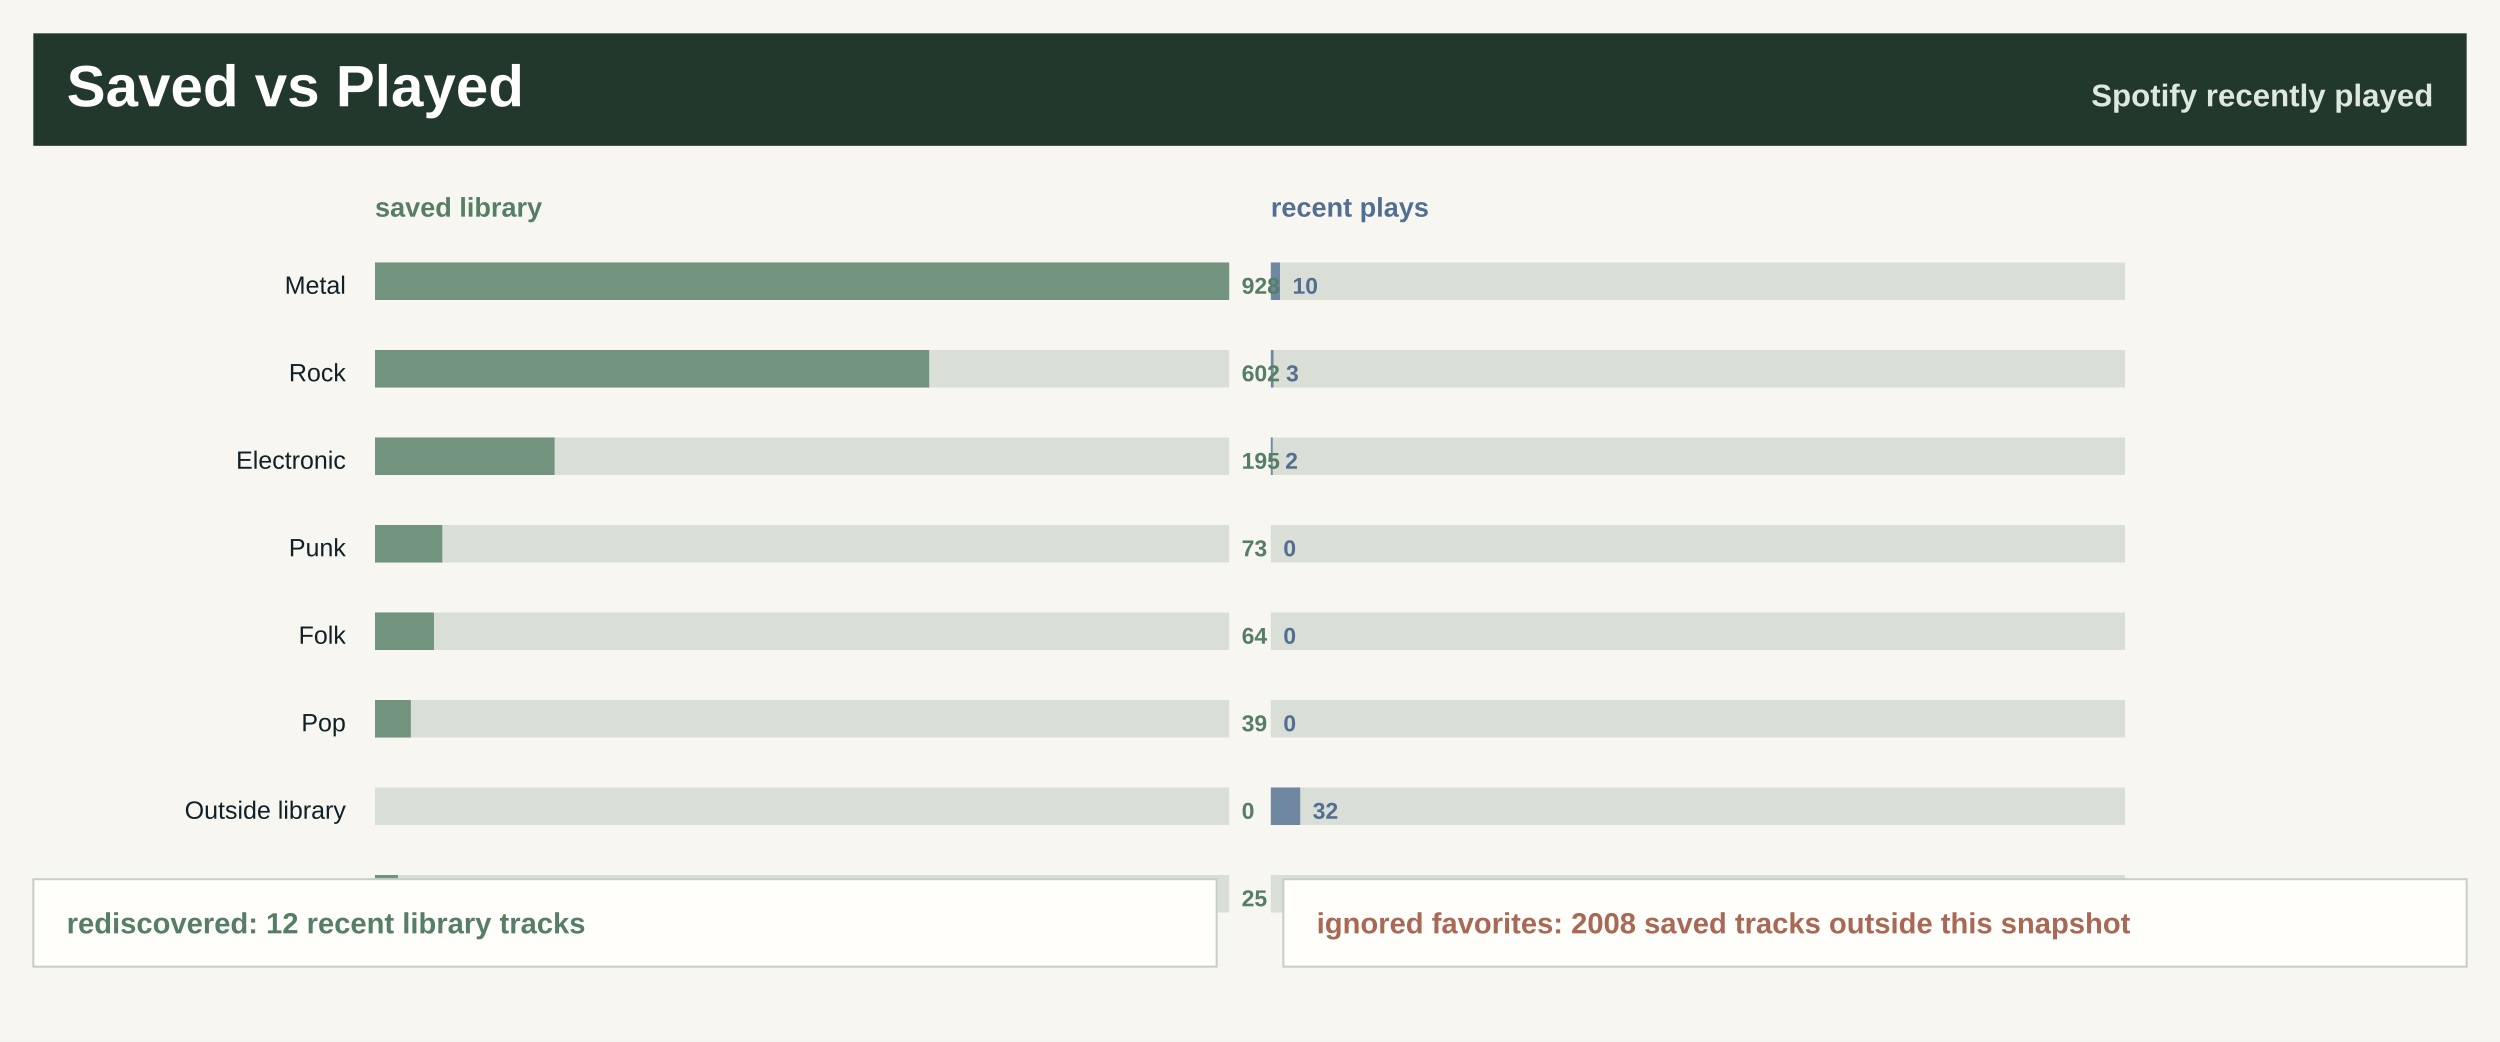
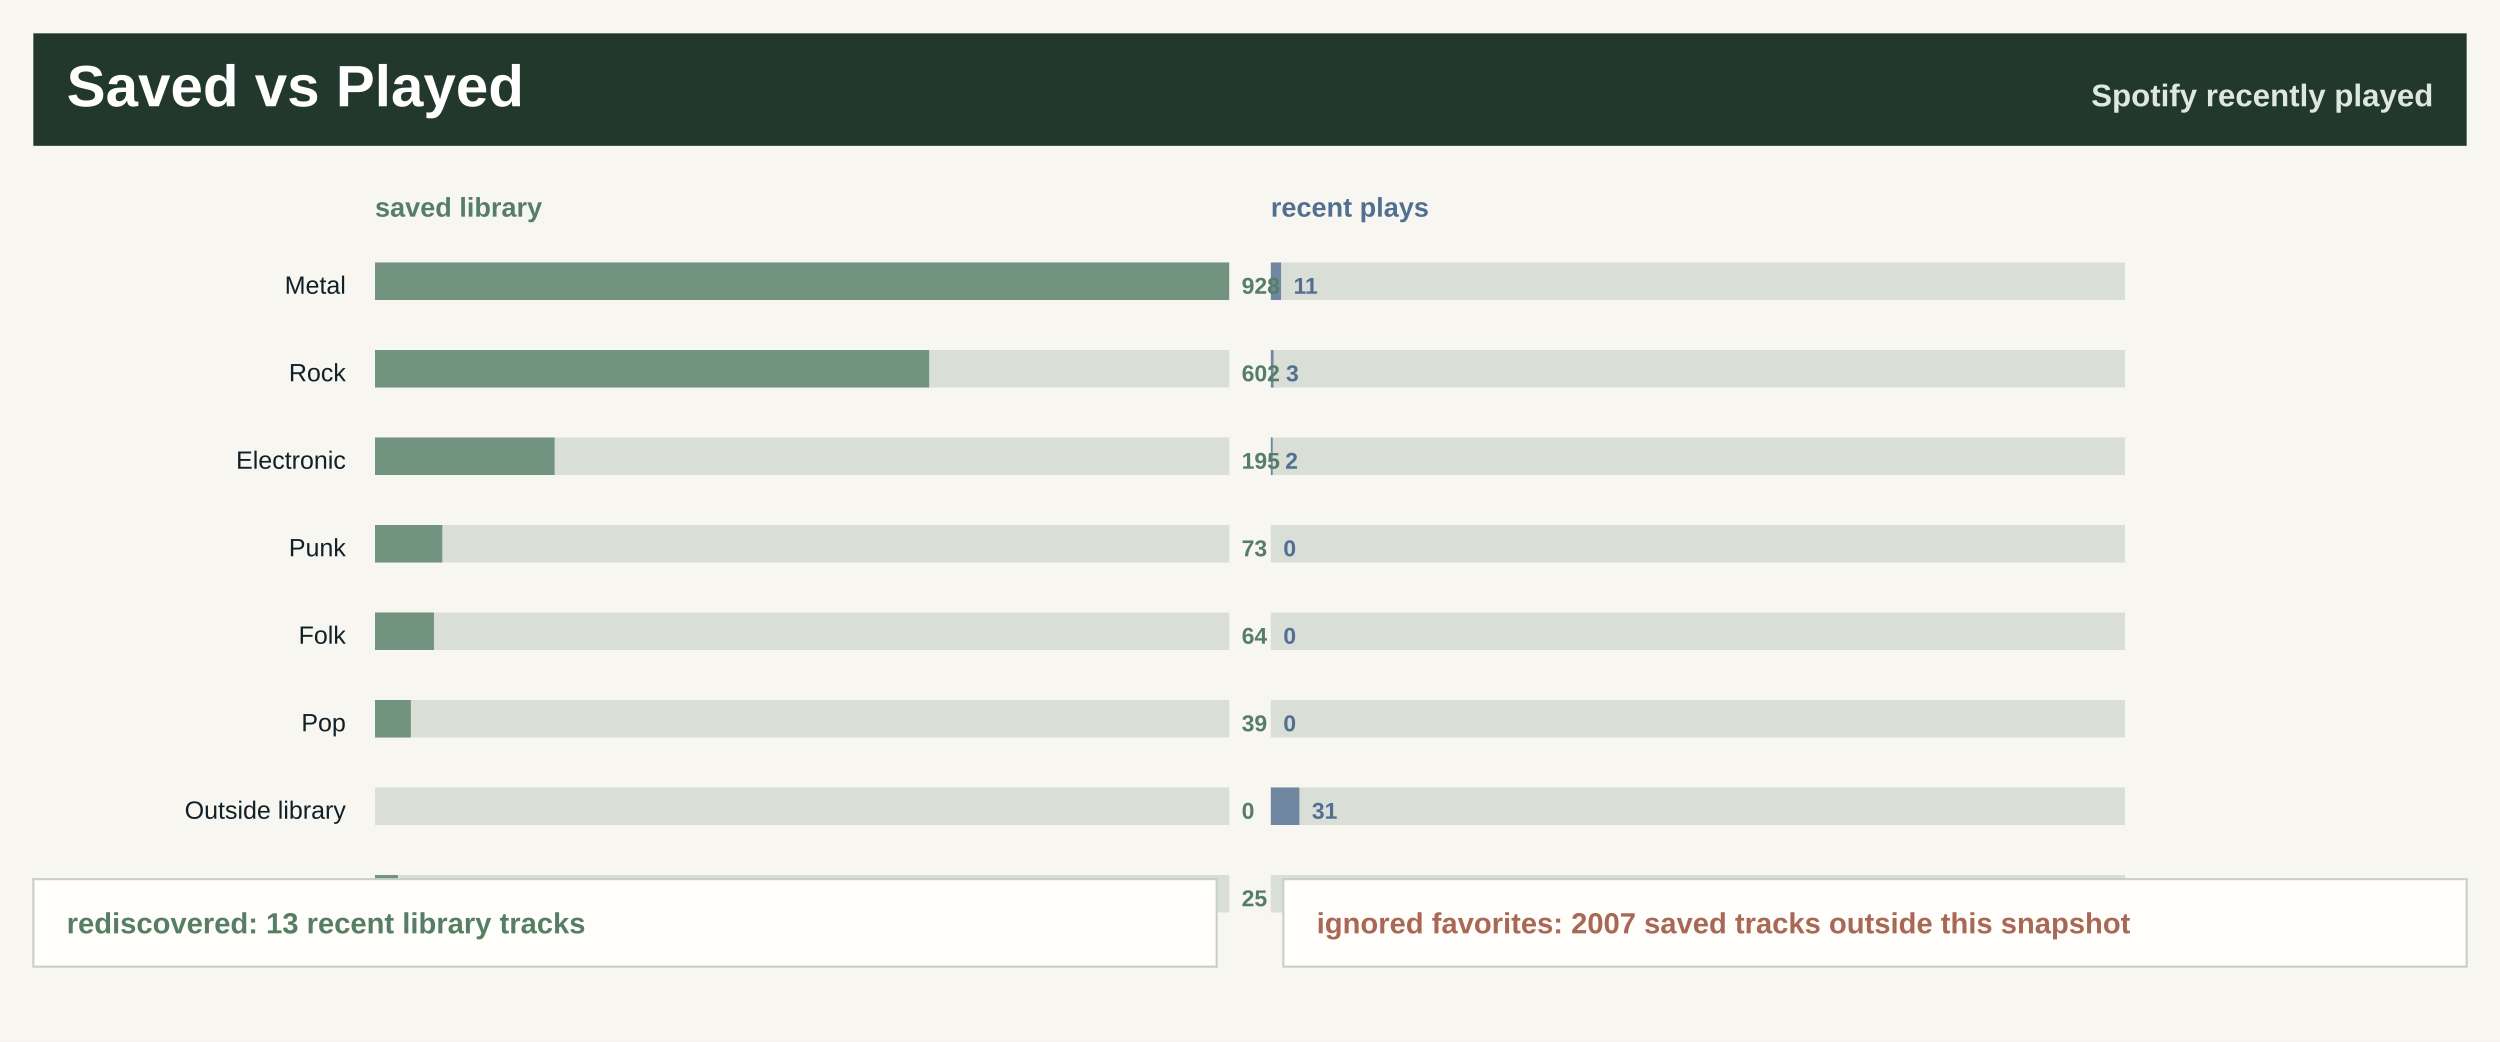
<svg xmlns="http://www.w3.org/2000/svg" width="1200" height="500" viewBox="0 0 1200 500" role="img" aria-label="Saved library versus recently played">
  <rect width="1200" height="500" fill="#f7f6f0" />
  <rect x="16" y="16" width="1168" height="54" fill="#22382d" />
  <text x="32.0" y="51.0" font-family="Segoe UI, Arial, sans-serif" font-size="28" font-weight="800" fill="#ffffff" text-anchor="start">Saved vs Played</text>
  <text x="1168.0" y="51.0" font-family="Segoe UI, Arial, sans-serif" font-size="15" font-weight="800" fill="#dfe8df" text-anchor="end">Spotify recently played</text>
  <text x="180.0" y="104.0" font-family="Segoe UI, Arial, sans-serif" font-size="13" font-weight="800" fill="#557e64" text-anchor="start">saved library</text>
  <text x="610.0" y="104.0" font-family="Segoe UI, Arial, sans-serif" font-size="13" font-weight="800" fill="#526f92" text-anchor="start">recent plays</text>
  <text x="166.0" y="141.0" font-family="Segoe UI, Arial, sans-serif" font-size="12" font-weight="400" fill="#102027" text-anchor="end">Metal</text>
  <rect x="180.0" y="126.0" width="410" height="18" fill="#d9ded7" />
  <rect x="180.0" y="126.0" width="410.0" height="18" fill="#557e64" fill-opacity="0.78" />
  <rect x="610.0" y="126.0" width="410" height="18" fill="#d9ded7" />
-   <rect x="610.0" y="126.0" width="4.4" height="18" fill="#526f92" fill-opacity="0.78" />
+   <rect x="610.0" y="126.0" width="4.9" height="18" fill="#526f92" fill-opacity="0.78" />
  <text x="596.0" y="141.0" font-family="Segoe UI, Arial, sans-serif" font-size="11" font-weight="800" fill="#557e64" text-anchor="start">928</text>
-   <text x="620.4" y="141.0" font-family="Segoe UI, Arial, sans-serif" font-size="11" font-weight="800" fill="#526f92" text-anchor="start">10</text>
+   <text x="620.9" y="141.0" font-family="Segoe UI, Arial, sans-serif" font-size="11" font-weight="800" fill="#526f92" text-anchor="start">11</text>
  <text x="166.0" y="183.0" font-family="Segoe UI, Arial, sans-serif" font-size="12" font-weight="400" fill="#102027" text-anchor="end">Rock</text>
  <rect x="180.0" y="168.0" width="410" height="18" fill="#d9ded7" />
  <rect x="180.0" y="168.0" width="266.0" height="18" fill="#557e64" fill-opacity="0.78" />
  <rect x="610.0" y="168.0" width="410" height="18" fill="#d9ded7" />
  <rect x="610.0" y="168.0" width="1.3" height="18" fill="#526f92" fill-opacity="0.78" />
  <text x="596.0" y="183.0" font-family="Segoe UI, Arial, sans-serif" font-size="11" font-weight="800" fill="#557e64" text-anchor="start">602</text>
  <text x="617.3" y="183.0" font-family="Segoe UI, Arial, sans-serif" font-size="11" font-weight="800" fill="#526f92" text-anchor="start">3</text>
  <text x="166.0" y="225.0" font-family="Segoe UI, Arial, sans-serif" font-size="12" font-weight="400" fill="#102027" text-anchor="end">Electronic</text>
  <rect x="180.0" y="210.0" width="410" height="18" fill="#d9ded7" />
  <rect x="180.0" y="210.0" width="86.2" height="18" fill="#557e64" fill-opacity="0.78" />
  <rect x="610.0" y="210.0" width="410" height="18" fill="#d9ded7" />
  <rect x="610.0" y="210.0" width="0.9" height="18" fill="#526f92" fill-opacity="0.78" />
  <text x="596.0" y="225.0" font-family="Segoe UI, Arial, sans-serif" font-size="11" font-weight="800" fill="#557e64" text-anchor="start">195</text>
  <text x="616.9" y="225.0" font-family="Segoe UI, Arial, sans-serif" font-size="11" font-weight="800" fill="#526f92" text-anchor="start">2</text>
  <text x="166.0" y="267.0" font-family="Segoe UI, Arial, sans-serif" font-size="12" font-weight="400" fill="#102027" text-anchor="end">Punk</text>
  <rect x="180.0" y="252.0" width="410" height="18" fill="#d9ded7" />
  <rect x="180.0" y="252.0" width="32.3" height="18" fill="#557e64" fill-opacity="0.78" />
  <rect x="610.0" y="252.0" width="410" height="18" fill="#d9ded7" />
  <rect x="610.0" y="252.0" width="0.0" height="18" fill="#526f92" fill-opacity="0.78" />
  <text x="596.0" y="267.0" font-family="Segoe UI, Arial, sans-serif" font-size="11" font-weight="800" fill="#557e64" text-anchor="start">73</text>
  <text x="616.0" y="267.0" font-family="Segoe UI, Arial, sans-serif" font-size="11" font-weight="800" fill="#526f92" text-anchor="start">0</text>
  <text x="166.0" y="309.0" font-family="Segoe UI, Arial, sans-serif" font-size="12" font-weight="400" fill="#102027" text-anchor="end">Folk</text>
  <rect x="180.0" y="294.0" width="410" height="18" fill="#d9ded7" />
  <rect x="180.0" y="294.0" width="28.3" height="18" fill="#557e64" fill-opacity="0.78" />
  <rect x="610.0" y="294.0" width="410" height="18" fill="#d9ded7" />
  <rect x="610.0" y="294.0" width="0.0" height="18" fill="#526f92" fill-opacity="0.78" />
  <text x="596.0" y="309.0" font-family="Segoe UI, Arial, sans-serif" font-size="11" font-weight="800" fill="#557e64" text-anchor="start">64</text>
  <text x="616.0" y="309.0" font-family="Segoe UI, Arial, sans-serif" font-size="11" font-weight="800" fill="#526f92" text-anchor="start">0</text>
  <text x="166.0" y="351.0" font-family="Segoe UI, Arial, sans-serif" font-size="12" font-weight="400" fill="#102027" text-anchor="end">Pop</text>
  <rect x="180.0" y="336.0" width="410" height="18" fill="#d9ded7" />
  <rect x="180.0" y="336.0" width="17.2" height="18" fill="#557e64" fill-opacity="0.78" />
  <rect x="610.0" y="336.0" width="410" height="18" fill="#d9ded7" />
  <rect x="610.0" y="336.0" width="0.0" height="18" fill="#526f92" fill-opacity="0.78" />
  <text x="596.0" y="351.0" font-family="Segoe UI, Arial, sans-serif" font-size="11" font-weight="800" fill="#557e64" text-anchor="start">39</text>
  <text x="616.0" y="351.0" font-family="Segoe UI, Arial, sans-serif" font-size="11" font-weight="800" fill="#526f92" text-anchor="start">0</text>
  <text x="166.0" y="393.0" font-family="Segoe UI, Arial, sans-serif" font-size="12" font-weight="400" fill="#102027" text-anchor="end">Outside library</text>
  <rect x="180.0" y="378.0" width="410" height="18" fill="#d9ded7" />
  <rect x="180.0" y="378.0" width="0.0" height="18" fill="#557e64" fill-opacity="0.78" />
  <rect x="610.0" y="378.0" width="410" height="18" fill="#d9ded7" />
-   <rect x="610.0" y="378.0" width="14.1" height="18" fill="#526f92" fill-opacity="0.78" />
+   <rect x="610.0" y="378.0" width="13.7" height="18" fill="#526f92" fill-opacity="0.78" />
  <text x="596.0" y="393.0" font-family="Segoe UI, Arial, sans-serif" font-size="11" font-weight="800" fill="#557e64" text-anchor="start">0</text>
-   <text x="630.1" y="393.0" font-family="Segoe UI, Arial, sans-serif" font-size="11" font-weight="800" fill="#526f92" text-anchor="start">32</text>
+   <text x="629.7" y="393.0" font-family="Segoe UI, Arial, sans-serif" font-size="11" font-weight="800" fill="#526f92" text-anchor="start">31</text>
  <text x="166.0" y="435.0" font-family="Segoe UI, Arial, sans-serif" font-size="12" font-weight="400" fill="#102027" text-anchor="end">Classical</text>
  <rect x="180.0" y="420.0" width="410" height="18" fill="#d9ded7" />
  <rect x="180.0" y="420.0" width="11.0" height="18" fill="#557e64" fill-opacity="0.78" />
  <rect x="610.0" y="420.0" width="410" height="18" fill="#d9ded7" />
  <rect x="610.0" y="420.0" width="0.0" height="18" fill="#526f92" fill-opacity="0.78" />
  <text x="596.0" y="435.0" font-family="Segoe UI, Arial, sans-serif" font-size="11" font-weight="800" fill="#557e64" text-anchor="start">25</text>
  <text x="616.0" y="435.0" font-family="Segoe UI, Arial, sans-serif" font-size="11" font-weight="800" fill="#526f92" text-anchor="start">0</text>
  <rect x="16" y="422" width="568" height="42" fill="#fffefa" stroke="#c7d0c7" />
  <rect x="616" y="422" width="568" height="42" fill="#fffefa" stroke="#c7d0c7" />
-   <text x="32.0" y="448.0" font-family="Segoe UI, Arial, sans-serif" font-size="14" font-weight="800" fill="#557e64" text-anchor="start">rediscovered: 12 recent library tracks</text>
-   <text x="632.0" y="448.0" font-family="Segoe UI, Arial, sans-serif" font-size="14" font-weight="800" fill="#a96855" text-anchor="start">ignored favorites: 2008 saved tracks outside this snapshot</text>
+   <text x="32.0" y="448.0" font-family="Segoe UI, Arial, sans-serif" font-size="14" font-weight="800" fill="#557e64" text-anchor="start">rediscovered: 13 recent library tracks</text>
+   <text x="632.0" y="448.0" font-family="Segoe UI, Arial, sans-serif" font-size="14" font-weight="800" fill="#a96855" text-anchor="start">ignored favorites: 2007 saved tracks outside this snapshot</text>
</svg>
